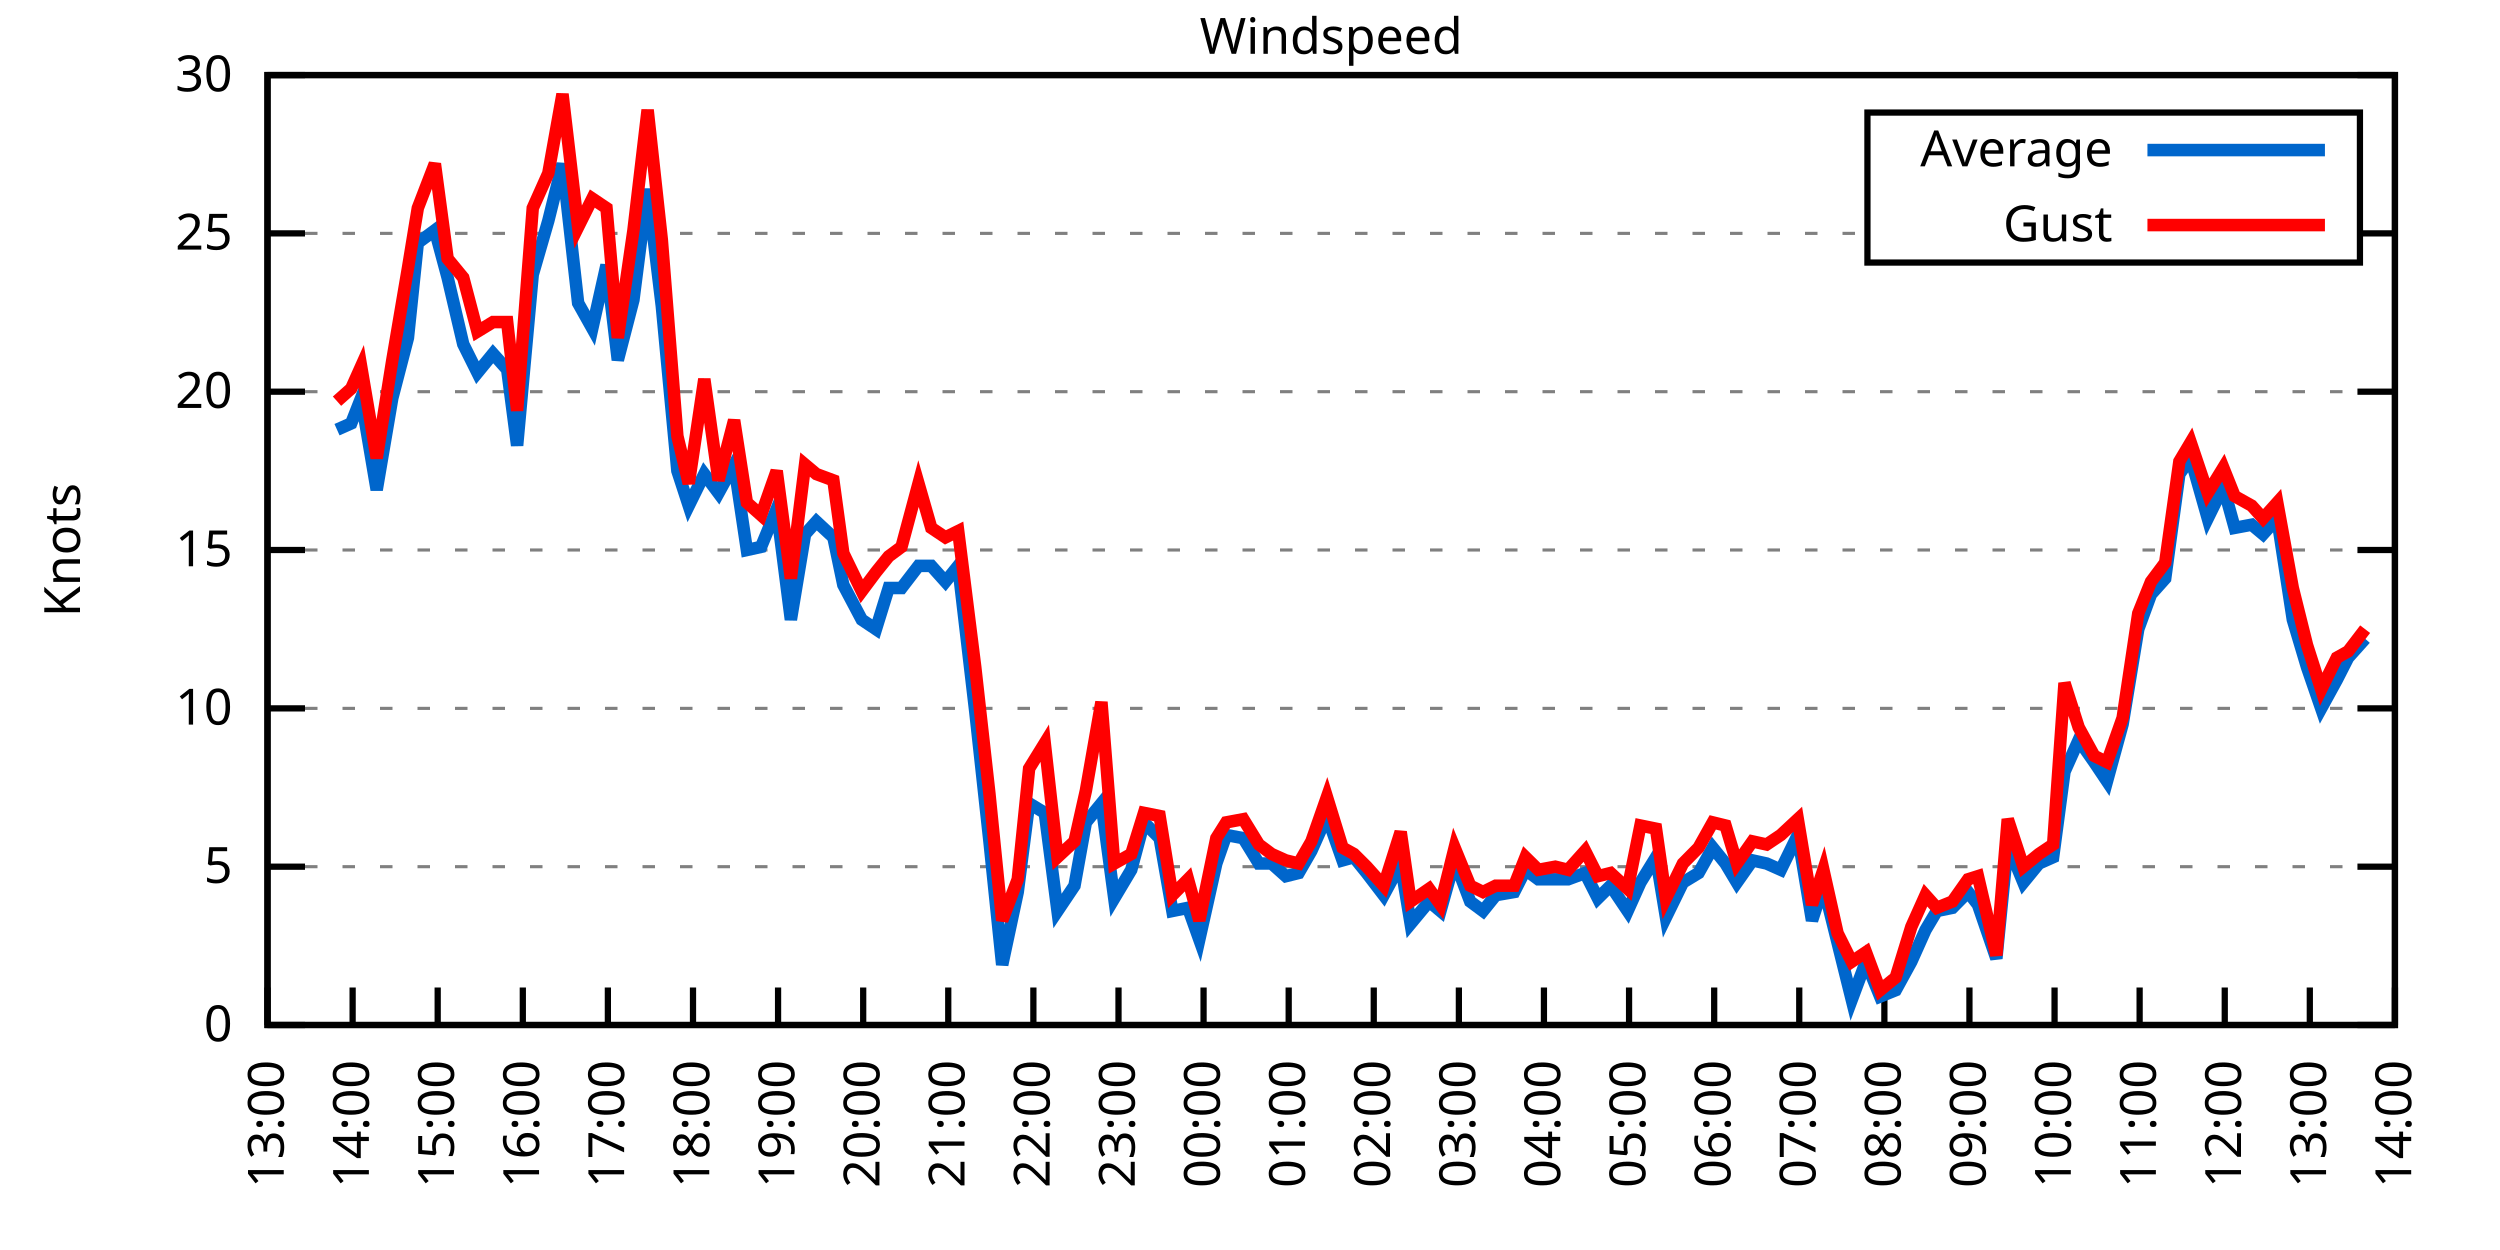
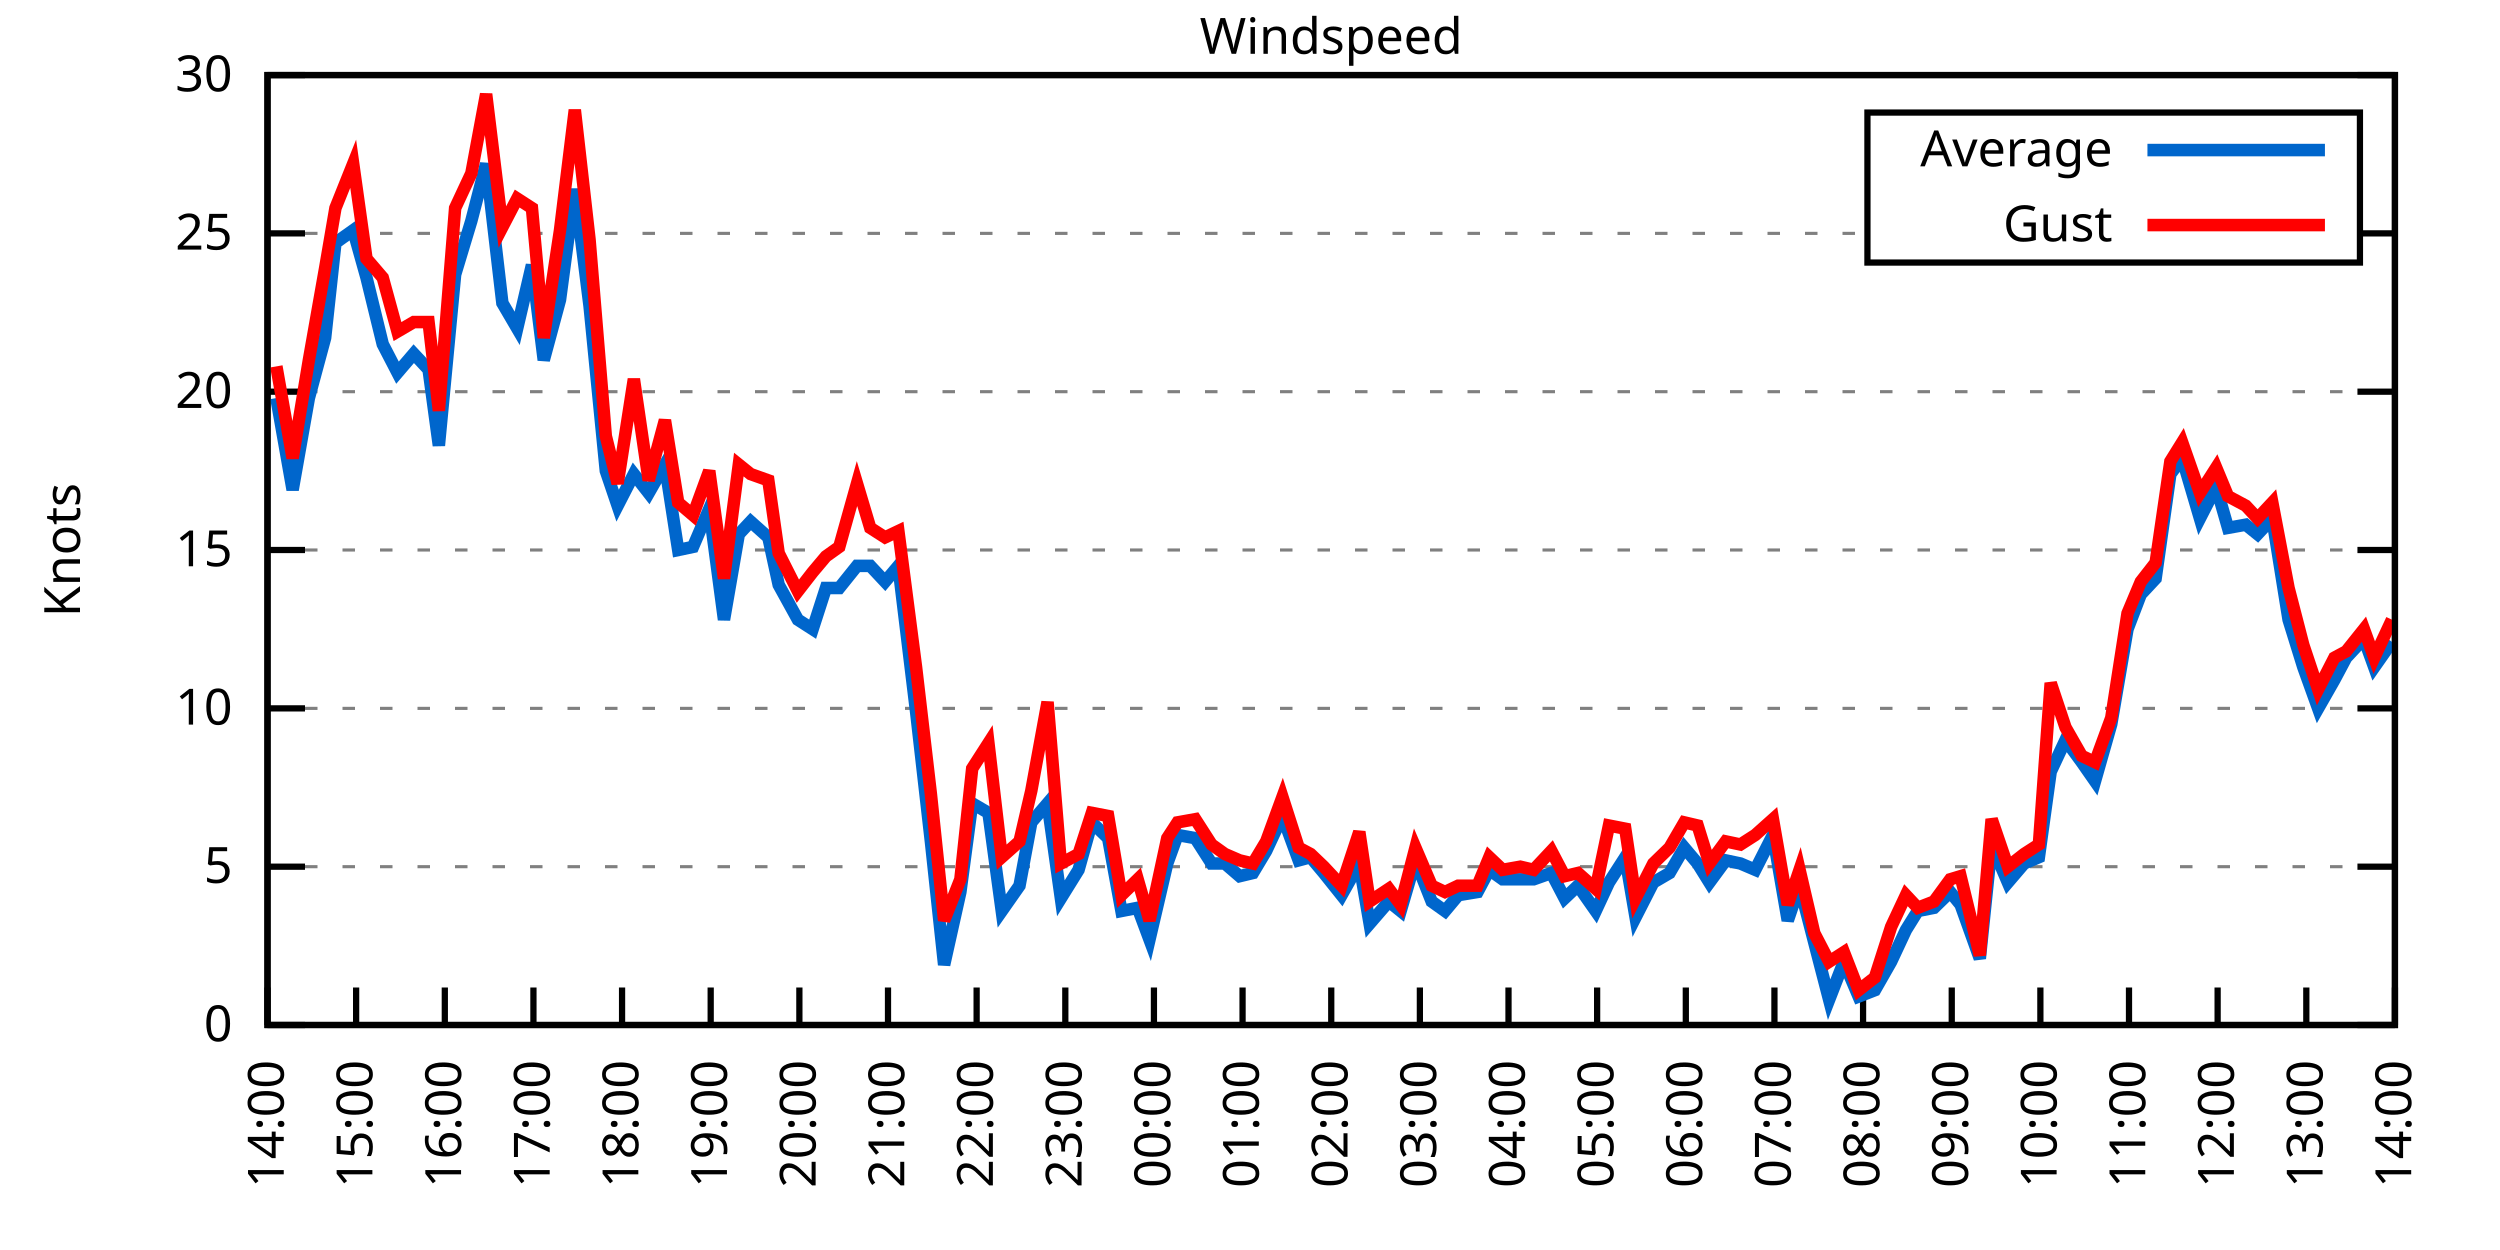
<svg xmlns="http://www.w3.org/2000/svg" xmlns:xlink="http://www.w3.org/1999/xlink" width="400" height="200" viewBox="0 0 400 200">
  <g id="gnuplot_canvas">
    <rect x="0" y="0" width="400" height="200" fill="none" />
    <defs>
      <circle id="gpDot" r="0.5" stroke-width="0.5" stroke="currentColor" />
      <path id="gpPt0" stroke-width="0.333" stroke="currentColor" d="M-1,0 h2 M0,-1 v2" />
      <path id="gpPt1" stroke-width="0.333" stroke="currentColor" d="M-1,-1 L1,1 M1,-1 L-1,1" />
      <path id="gpPt2" stroke-width="0.333" stroke="currentColor" d="M-1,0 L1,0 M0,-1 L0,1 M-1,-1 L1,1 M-1,1 L1,-1" />
      <rect id="gpPt3" stroke-width="0.333" stroke="currentColor" x="-1" y="-1" width="2" height="2" />
      <rect id="gpPt4" stroke-width="0.333" stroke="currentColor" fill="currentColor" x="-1" y="-1" width="2" height="2" />
      <circle id="gpPt5" stroke-width="0.333" stroke="currentColor" cx="0" cy="0" r="1" />
      <use xlink:href="#gpPt5" id="gpPt6" fill="currentColor" stroke="none" />
      <path id="gpPt7" stroke-width="0.333" stroke="currentColor" d="M0,-1.33 L-1.33,0.67 L1.33,0.67 z" />
      <use xlink:href="#gpPt7" id="gpPt8" fill="currentColor" stroke="none" />
      <use xlink:href="#gpPt7" id="gpPt9" stroke="currentColor" transform="rotate(180)" />
      <use xlink:href="#gpPt9" id="gpPt10" fill="currentColor" stroke="none" />
      <use xlink:href="#gpPt3" id="gpPt11" stroke="currentColor" transform="rotate(45)" />
      <use xlink:href="#gpPt11" id="gpPt12" fill="currentColor" stroke="none" />
      <path id="gpPt13" stroke-width="0.333" stroke="currentColor" d="M0,1.330 L1.265,0.411 L0.782,-1.067 L-0.782,-1.076 L-1.265,0.411 z" />
      <use xlink:href="#gpPt13" id="gpPt14" fill="currentColor" stroke="none" />
      <filter id="textbox" filterUnits="objectBoundingBox" x="0" y="0" height="1" width="1">
        <feFlood flood-color="white" flood-opacity="1" result="bgnd" />
        <feComposite in="SourceGraphic" in2="bgnd" operator="atop" />
      </filter>
      <filter id="greybox" filterUnits="objectBoundingBox" x="0" y="0" height="1" width="1">
        <feFlood flood-color="lightgrey" flood-opacity="1" result="grey" />
        <feComposite in="SourceGraphic" in2="grey" operator="atop" />
      </filter>
    </defs>
    <g fill="none" color="white" stroke="currentColor" stroke-width="1.00" stroke-linecap="butt" stroke-linejoin="miter">
</g>
    <g fill="none" color="black" stroke="currentColor" stroke-width="1.00" stroke-linecap="butt" stroke-linejoin="miter">
      <g stroke="none" shape-rendering="crispEdges">
        <polygon fill="rgb(255, 255, 255)" points="42.80,164.00 383.18,164.00 383.18,12.02 42.80,12.02 " />
      </g>
    </g>
    <g fill="none" color="black" stroke="currentColor" stroke-width="1.00" stroke-linecap="butt" stroke-linejoin="miter">
</g>
    <g fill="none" color="black" stroke="black" stroke-width="0.50" stroke-linecap="butt" stroke-linejoin="miter">
</g>
    <g fill="none" color="gray" stroke="currentColor" stroke-width="0.50" stroke-linecap="butt" stroke-linejoin="miter">
      <path stroke="gray" stroke-dasharray="2,4" class="gridline" d="M42.80,164.00 L383.19,164.00  " />
    </g>
    <g fill="none" color="gray" stroke="gray" stroke-width="1.00" stroke-linecap="butt" stroke-linejoin="miter">
</g>
    <g fill="none" color="black" stroke="currentColor" stroke-width="1.00" stroke-linecap="butt" stroke-linejoin="miter">
      <path stroke="black" d="M42.80,164.00 L48.80,164.00 M383.19,164.00 L377.19,164.00  " />
      <g transform="translate(37.20,166.60)" stroke="none" fill="black" font-family="Sans" font-size="8.00" text-anchor="end">
        <text>
          <tspan font-family="Sans"> 0</tspan>
        </text>
      </g>
    </g>
    <g fill="none" color="black" stroke="currentColor" stroke-width="1.00" stroke-linecap="butt" stroke-linejoin="miter">
</g>
    <g fill="none" color="black" stroke="black" stroke-width="0.50" stroke-linecap="butt" stroke-linejoin="miter">
</g>
    <g fill="none" color="gray" stroke="currentColor" stroke-width="0.50" stroke-linecap="butt" stroke-linejoin="miter">
      <path stroke="gray" stroke-dasharray="2,4" class="gridline" d="M42.80,138.67 L383.19,138.67  " />
    </g>
    <g fill="none" color="gray" stroke="gray" stroke-width="1.00" stroke-linecap="butt" stroke-linejoin="miter">
</g>
    <g fill="none" color="black" stroke="currentColor" stroke-width="1.00" stroke-linecap="butt" stroke-linejoin="miter">
      <path stroke="black" d="M42.80,138.67 L48.80,138.67 M383.19,138.67 L377.19,138.67  " />
      <g transform="translate(37.20,141.27)" stroke="none" fill="black" font-family="Sans" font-size="8.00" text-anchor="end">
        <text>
          <tspan font-family="Sans"> 5</tspan>
        </text>
      </g>
    </g>
    <g fill="none" color="black" stroke="currentColor" stroke-width="1.00" stroke-linecap="butt" stroke-linejoin="miter">
</g>
    <g fill="none" color="black" stroke="black" stroke-width="0.50" stroke-linecap="butt" stroke-linejoin="miter">
</g>
    <g fill="none" color="gray" stroke="currentColor" stroke-width="0.50" stroke-linecap="butt" stroke-linejoin="miter">
      <path stroke="gray" stroke-dasharray="2,4" class="gridline" d="M42.80,113.34 L383.19,113.34  " />
    </g>
    <g fill="none" color="gray" stroke="gray" stroke-width="1.00" stroke-linecap="butt" stroke-linejoin="miter">
</g>
    <g fill="none" color="black" stroke="currentColor" stroke-width="1.00" stroke-linecap="butt" stroke-linejoin="miter">
      <path stroke="black" d="M42.80,113.34 L48.80,113.34 M383.19,113.34 L377.19,113.34  " />
      <g transform="translate(37.20,115.94)" stroke="none" fill="black" font-family="Sans" font-size="8.00" text-anchor="end">
        <text>
          <tspan font-family="Sans"> 10</tspan>
        </text>
      </g>
    </g>
    <g fill="none" color="black" stroke="currentColor" stroke-width="1.00" stroke-linecap="butt" stroke-linejoin="miter">
</g>
    <g fill="none" color="black" stroke="black" stroke-width="0.50" stroke-linecap="butt" stroke-linejoin="miter">
</g>
    <g fill="none" color="gray" stroke="currentColor" stroke-width="0.50" stroke-linecap="butt" stroke-linejoin="miter">
      <path stroke="gray" stroke-dasharray="2,4" class="gridline" d="M42.80,88.00 L383.19,88.00  " />
    </g>
    <g fill="none" color="gray" stroke="gray" stroke-width="1.00" stroke-linecap="butt" stroke-linejoin="miter">
</g>
    <g fill="none" color="black" stroke="currentColor" stroke-width="1.00" stroke-linecap="butt" stroke-linejoin="miter">
      <path stroke="black" d="M42.80,88.00 L48.80,88.00 M383.19,88.00 L377.19,88.00  " />
      <g transform="translate(37.20,90.60)" stroke="none" fill="black" font-family="Sans" font-size="8.00" text-anchor="end">
        <text>
          <tspan font-family="Sans"> 15</tspan>
        </text>
      </g>
    </g>
    <g fill="none" color="black" stroke="currentColor" stroke-width="1.00" stroke-linecap="butt" stroke-linejoin="miter">
</g>
    <g fill="none" color="black" stroke="black" stroke-width="0.50" stroke-linecap="butt" stroke-linejoin="miter">
</g>
    <g fill="none" color="gray" stroke="currentColor" stroke-width="0.50" stroke-linecap="butt" stroke-linejoin="miter">
      <path stroke="gray" stroke-dasharray="2,4" class="gridline" d="M42.80,62.67 L383.19,62.67  " />
    </g>
    <g fill="none" color="gray" stroke="gray" stroke-width="1.00" stroke-linecap="butt" stroke-linejoin="miter">
</g>
    <g fill="none" color="black" stroke="currentColor" stroke-width="1.00" stroke-linecap="butt" stroke-linejoin="miter">
      <path stroke="black" d="M42.80,62.67 L48.80,62.67 M383.19,62.67 L377.19,62.67  " />
      <g transform="translate(37.20,65.27)" stroke="none" fill="black" font-family="Sans" font-size="8.00" text-anchor="end">
        <text>
          <tspan font-family="Sans"> 20</tspan>
        </text>
      </g>
    </g>
    <g fill="none" color="black" stroke="currentColor" stroke-width="1.00" stroke-linecap="butt" stroke-linejoin="miter">
</g>
    <g fill="none" color="black" stroke="black" stroke-width="0.50" stroke-linecap="butt" stroke-linejoin="miter">
</g>
    <g fill="none" color="gray" stroke="currentColor" stroke-width="0.50" stroke-linecap="butt" stroke-linejoin="miter">
      <path stroke="gray" stroke-dasharray="2,4" class="gridline" d="M42.80,37.34 L298.79,37.34 M377.59,37.34 L383.19,37.34  " />
    </g>
    <g fill="none" color="gray" stroke="gray" stroke-width="1.00" stroke-linecap="butt" stroke-linejoin="miter">
</g>
    <g fill="none" color="black" stroke="currentColor" stroke-width="1.00" stroke-linecap="butt" stroke-linejoin="miter">
      <path stroke="black" d="M42.80,37.34 L48.80,37.34 M383.19,37.34 L377.19,37.34  " />
      <g transform="translate(37.20,39.94)" stroke="none" fill="black" font-family="Sans" font-size="8.00" text-anchor="end">
        <text>
          <tspan font-family="Sans"> 25</tspan>
        </text>
      </g>
    </g>
    <g fill="none" color="black" stroke="currentColor" stroke-width="1.00" stroke-linecap="butt" stroke-linejoin="miter">
</g>
    <g fill="none" color="black" stroke="black" stroke-width="0.50" stroke-linecap="butt" stroke-linejoin="miter">
</g>
    <g fill="none" color="gray" stroke="currentColor" stroke-width="0.50" stroke-linecap="butt" stroke-linejoin="miter">
      <path stroke="gray" stroke-dasharray="2,4" class="gridline" d="M42.80,12.01 L383.19,12.01  " />
    </g>
    <g fill="none" color="gray" stroke="gray" stroke-width="1.00" stroke-linecap="butt" stroke-linejoin="miter">
</g>
    <g fill="none" color="black" stroke="currentColor" stroke-width="1.00" stroke-linecap="butt" stroke-linejoin="miter">
      <path stroke="black" d="M42.80,12.01 L48.80,12.01 M383.19,12.01 L377.19,12.01  " />
      <g transform="translate(37.20,14.61)" stroke="none" fill="black" font-family="Sans" font-size="8.00" text-anchor="end">
        <text>
          <tspan font-family="Sans"> 30</tspan>
        </text>
      </g>
    </g>
    <g fill="none" color="black" stroke="currentColor" stroke-width="1.00" stroke-linecap="butt" stroke-linejoin="miter">
      <path stroke="black" d="M42.80,164.00 L42.80,158.00  " />
      <g transform="translate(45.40,169.60) rotate(270.00)" stroke="none" fill="black" font-family="Sans" font-size="8.00" text-anchor="end">
        <text>
-           <tspan font-family="Sans">13:00</tspan>
-         </text>
-       </g>
-     </g>
-     <g fill="none" color="black" stroke="currentColor" stroke-width="1.00" stroke-linecap="butt" stroke-linejoin="miter">
-       <path stroke="black" d="M56.42,164.00 L56.42,158.00  " />
-       <g transform="translate(59.02,169.60) rotate(270.00)" stroke="none" fill="black" font-family="Sans" font-size="8.00" text-anchor="end">
-         <text>
          <tspan font-family="Sans">14:00</tspan>
        </text>
      </g>
    </g>
    <g fill="none" color="black" stroke="currentColor" stroke-width="1.00" stroke-linecap="butt" stroke-linejoin="miter">
-       <path stroke="black" d="M70.03,164.00 L70.03,158.00  " />
-       <g transform="translate(72.63,169.60) rotate(270.00)" stroke="none" fill="black" font-family="Sans" font-size="8.00" text-anchor="end">
+       <path stroke="black" d="M56.98,164.00 L56.98,158.00  " />
+       <g transform="translate(59.58,169.60) rotate(270.00)" stroke="none" fill="black" font-family="Sans" font-size="8.00" text-anchor="end">
        <text>
          <tspan font-family="Sans">15:00</tspan>
        </text>
      </g>
    </g>
    <g fill="none" color="black" stroke="currentColor" stroke-width="1.00" stroke-linecap="butt" stroke-linejoin="miter">
-       <path stroke="black" d="M83.65,164.00 L83.65,158.00  " />
-       <g transform="translate(86.25,169.60) rotate(270.00)" stroke="none" fill="black" font-family="Sans" font-size="8.00" text-anchor="end">
+       <path stroke="black" d="M71.17,164.00 L71.17,158.00  " />
+       <g transform="translate(73.77,169.60) rotate(270.00)" stroke="none" fill="black" font-family="Sans" font-size="8.00" text-anchor="end">
        <text>
          <tspan font-family="Sans">16:00</tspan>
        </text>
      </g>
    </g>
    <g fill="none" color="black" stroke="currentColor" stroke-width="1.00" stroke-linecap="butt" stroke-linejoin="miter">
-       <path stroke="black" d="M97.26,164.00 L97.26,158.00  " />
-       <g transform="translate(99.86,169.60) rotate(270.00)" stroke="none" fill="black" font-family="Sans" font-size="8.00" text-anchor="end">
+       <path stroke="black" d="M85.35,164.00 L85.35,158.00  " />
+       <g transform="translate(87.95,169.60) rotate(270.00)" stroke="none" fill="black" font-family="Sans" font-size="8.00" text-anchor="end">
        <text>
          <tspan font-family="Sans">17:00</tspan>
        </text>
      </g>
    </g>
    <g fill="none" color="black" stroke="currentColor" stroke-width="1.00" stroke-linecap="butt" stroke-linejoin="miter">
-       <path stroke="black" d="M110.88,164.00 L110.88,158.00  " />
-       <g transform="translate(113.48,169.60) rotate(270.00)" stroke="none" fill="black" font-family="Sans" font-size="8.00" text-anchor="end">
+       <path stroke="black" d="M99.53,164.00 L99.53,158.00  " />
+       <g transform="translate(102.13,169.60) rotate(270.00)" stroke="none" fill="black" font-family="Sans" font-size="8.00" text-anchor="end">
        <text>
          <tspan font-family="Sans">18:00</tspan>
        </text>
      </g>
    </g>
    <g fill="none" color="black" stroke="currentColor" stroke-width="1.00" stroke-linecap="butt" stroke-linejoin="miter">
-       <path stroke="black" d="M124.49,164.00 L124.49,158.00  " />
-       <g transform="translate(127.09,169.60) rotate(270.00)" stroke="none" fill="black" font-family="Sans" font-size="8.00" text-anchor="end">
+       <path stroke="black" d="M113.71,164.00 L113.71,158.00  " />
+       <g transform="translate(116.31,169.60) rotate(270.00)" stroke="none" fill="black" font-family="Sans" font-size="8.00" text-anchor="end">
        <text>
          <tspan font-family="Sans">19:00</tspan>
        </text>
      </g>
    </g>
    <g fill="none" color="black" stroke="currentColor" stroke-width="1.00" stroke-linecap="butt" stroke-linejoin="miter">
-       <path stroke="black" d="M138.11,164.00 L138.11,158.00  " />
-       <g transform="translate(140.71,169.60) rotate(270.00)" stroke="none" fill="black" font-family="Sans" font-size="8.00" text-anchor="end">
+       <path stroke="black" d="M127.90,164.00 L127.90,158.00  " />
+       <g transform="translate(130.50,169.60) rotate(270.00)" stroke="none" fill="black" font-family="Sans" font-size="8.00" text-anchor="end">
        <text>
          <tspan font-family="Sans">20:00</tspan>
        </text>
      </g>
    </g>
    <g fill="none" color="black" stroke="currentColor" stroke-width="1.00" stroke-linecap="butt" stroke-linejoin="miter">
-       <path stroke="black" d="M151.72,164.00 L151.72,158.00  " />
-       <g transform="translate(154.32,169.60) rotate(270.00)" stroke="none" fill="black" font-family="Sans" font-size="8.00" text-anchor="end">
+       <path stroke="black" d="M142.08,164.00 L142.08,158.00  " />
+       <g transform="translate(144.68,169.60) rotate(270.00)" stroke="none" fill="black" font-family="Sans" font-size="8.00" text-anchor="end">
        <text>
          <tspan font-family="Sans">21:00</tspan>
        </text>
      </g>
    </g>
    <g fill="none" color="black" stroke="currentColor" stroke-width="1.00" stroke-linecap="butt" stroke-linejoin="miter">
-       <path stroke="black" d="M165.34,164.00 L165.34,158.00  " />
-       <g transform="translate(167.94,169.60) rotate(270.00)" stroke="none" fill="black" font-family="Sans" font-size="8.00" text-anchor="end">
+       <path stroke="black" d="M156.26,164.00 L156.26,158.00  " />
+       <g transform="translate(158.86,169.60) rotate(270.00)" stroke="none" fill="black" font-family="Sans" font-size="8.00" text-anchor="end">
        <text>
          <tspan font-family="Sans">22:00</tspan>
        </text>
      </g>
    </g>
    <g fill="none" color="black" stroke="currentColor" stroke-width="1.00" stroke-linecap="butt" stroke-linejoin="miter">
-       <path stroke="black" d="M178.96,164.00 L178.96,158.00  " />
-       <g transform="translate(181.56,169.60) rotate(270.00)" stroke="none" fill="black" font-family="Sans" font-size="8.00" text-anchor="end">
+       <path stroke="black" d="M170.45,164.00 L170.45,158.00  " />
+       <g transform="translate(173.05,169.60) rotate(270.00)" stroke="none" fill="black" font-family="Sans" font-size="8.00" text-anchor="end">
        <text>
          <tspan font-family="Sans">23:00</tspan>
        </text>
      </g>
    </g>
    <g fill="none" color="black" stroke="currentColor" stroke-width="1.00" stroke-linecap="butt" stroke-linejoin="miter">
-       <path stroke="black" d="M192.57,164.00 L192.57,158.00  " />
-       <g transform="translate(195.17,169.60) rotate(270.00)" stroke="none" fill="black" font-family="Sans" font-size="8.00" text-anchor="end">
+       <path stroke="black" d="M184.63,164.00 L184.63,158.00  " />
+       <g transform="translate(187.23,169.60) rotate(270.00)" stroke="none" fill="black" font-family="Sans" font-size="8.00" text-anchor="end">
        <text>
          <tspan font-family="Sans">00:00</tspan>
        </text>
      </g>
    </g>
    <g fill="none" color="black" stroke="currentColor" stroke-width="1.00" stroke-linecap="butt" stroke-linejoin="miter">
-       <path stroke="black" d="M206.19,164.00 L206.19,158.00  " />
-       <g transform="translate(208.79,169.60) rotate(270.00)" stroke="none" fill="black" font-family="Sans" font-size="8.00" text-anchor="end">
+       <path stroke="black" d="M198.81,164.00 L198.81,158.00  " />
+       <g transform="translate(201.41,169.60) rotate(270.00)" stroke="none" fill="black" font-family="Sans" font-size="8.00" text-anchor="end">
        <text>
          <tspan font-family="Sans">01:00</tspan>
        </text>
      </g>
    </g>
    <g fill="none" color="black" stroke="currentColor" stroke-width="1.00" stroke-linecap="butt" stroke-linejoin="miter">
-       <path stroke="black" d="M219.80,164.00 L219.80,158.00  " />
-       <g transform="translate(222.40,169.60) rotate(270.00)" stroke="none" fill="black" font-family="Sans" font-size="8.00" text-anchor="end">
+       <path stroke="black" d="M213.00,164.00 L213.00,158.00  " />
+       <g transform="translate(215.60,169.60) rotate(270.00)" stroke="none" fill="black" font-family="Sans" font-size="8.00" text-anchor="end">
        <text>
          <tspan font-family="Sans">02:00</tspan>
        </text>
      </g>
    </g>
    <g fill="none" color="black" stroke="currentColor" stroke-width="1.00" stroke-linecap="butt" stroke-linejoin="miter">
-       <path stroke="black" d="M233.42,164.00 L233.42,158.00  " />
-       <g transform="translate(236.02,169.60) rotate(270.00)" stroke="none" fill="black" font-family="Sans" font-size="8.00" text-anchor="end">
+       <path stroke="black" d="M227.18,164.00 L227.18,158.00  " />
+       <g transform="translate(229.78,169.60) rotate(270.00)" stroke="none" fill="black" font-family="Sans" font-size="8.00" text-anchor="end">
        <text>
          <tspan font-family="Sans">03:00</tspan>
        </text>
      </g>
    </g>
    <g fill="none" color="black" stroke="currentColor" stroke-width="1.00" stroke-linecap="butt" stroke-linejoin="miter">
-       <path stroke="black" d="M247.03,164.00 L247.03,158.00  " />
-       <g transform="translate(249.63,169.60) rotate(270.00)" stroke="none" fill="black" font-family="Sans" font-size="8.00" text-anchor="end">
+       <path stroke="black" d="M241.36,164.00 L241.36,158.00  " />
+       <g transform="translate(243.96,169.60) rotate(270.00)" stroke="none" fill="black" font-family="Sans" font-size="8.00" text-anchor="end">
        <text>
          <tspan font-family="Sans">04:00</tspan>
        </text>
      </g>
    </g>
    <g fill="none" color="black" stroke="currentColor" stroke-width="1.00" stroke-linecap="butt" stroke-linejoin="miter">
-       <path stroke="black" d="M260.65,164.00 L260.65,158.00  " />
-       <g transform="translate(263.25,169.60) rotate(270.00)" stroke="none" fill="black" font-family="Sans" font-size="8.00" text-anchor="end">
+       <path stroke="black" d="M255.54,164.00 L255.54,158.00  " />
+       <g transform="translate(258.14,169.60) rotate(270.00)" stroke="none" fill="black" font-family="Sans" font-size="8.00" text-anchor="end">
        <text>
          <tspan font-family="Sans">05:00</tspan>
        </text>
      </g>
    </g>
    <g fill="none" color="black" stroke="currentColor" stroke-width="1.00" stroke-linecap="butt" stroke-linejoin="miter">
-       <path stroke="black" d="M274.27,164.00 L274.27,158.00  " />
-       <g transform="translate(276.87,169.60) rotate(270.00)" stroke="none" fill="black" font-family="Sans" font-size="8.00" text-anchor="end">
+       <path stroke="black" d="M269.73,164.00 L269.73,158.00  " />
+       <g transform="translate(272.33,169.60) rotate(270.00)" stroke="none" fill="black" font-family="Sans" font-size="8.00" text-anchor="end">
        <text>
          <tspan font-family="Sans">06:00</tspan>
        </text>
      </g>
    </g>
    <g fill="none" color="black" stroke="currentColor" stroke-width="1.00" stroke-linecap="butt" stroke-linejoin="miter">
-       <path stroke="black" d="M287.88,164.00 L287.88,158.00  " />
-       <g transform="translate(290.48,169.60) rotate(270.00)" stroke="none" fill="black" font-family="Sans" font-size="8.00" text-anchor="end">
+       <path stroke="black" d="M283.91,164.00 L283.91,158.00  " />
+       <g transform="translate(286.51,169.60) rotate(270.00)" stroke="none" fill="black" font-family="Sans" font-size="8.00" text-anchor="end">
        <text>
          <tspan font-family="Sans">07:00</tspan>
        </text>
      </g>
    </g>
    <g fill="none" color="black" stroke="currentColor" stroke-width="1.00" stroke-linecap="butt" stroke-linejoin="miter">
-       <path stroke="black" d="M301.50,164.00 L301.50,158.00  " />
-       <g transform="translate(304.10,169.60) rotate(270.00)" stroke="none" fill="black" font-family="Sans" font-size="8.00" text-anchor="end">
+       <path stroke="black" d="M298.09,164.00 L298.09,158.00  " />
+       <g transform="translate(300.69,169.60) rotate(270.00)" stroke="none" fill="black" font-family="Sans" font-size="8.00" text-anchor="end">
        <text>
          <tspan font-family="Sans">08:00</tspan>
        </text>
      </g>
    </g>
    <g fill="none" color="black" stroke="currentColor" stroke-width="1.00" stroke-linecap="butt" stroke-linejoin="miter">
-       <path stroke="black" d="M315.11,164.00 L315.11,158.00  " />
-       <g transform="translate(317.71,169.60) rotate(270.00)" stroke="none" fill="black" font-family="Sans" font-size="8.00" text-anchor="end">
+       <path stroke="black" d="M312.28,164.00 L312.28,158.00  " />
+       <g transform="translate(314.88,169.60) rotate(270.00)" stroke="none" fill="black" font-family="Sans" font-size="8.00" text-anchor="end">
        <text>
          <tspan font-family="Sans">09:00</tspan>
        </text>
      </g>
    </g>
    <g fill="none" color="black" stroke="currentColor" stroke-width="1.00" stroke-linecap="butt" stroke-linejoin="miter">
-       <path stroke="black" d="M328.73,164.00 L328.73,158.00  " />
-       <g transform="translate(331.33,169.60) rotate(270.00)" stroke="none" fill="black" font-family="Sans" font-size="8.00" text-anchor="end">
+       <path stroke="black" d="M326.46,164.00 L326.46,158.00  " />
+       <g transform="translate(329.06,169.60) rotate(270.00)" stroke="none" fill="black" font-family="Sans" font-size="8.00" text-anchor="end">
        <text>
          <tspan font-family="Sans">10:00</tspan>
        </text>
      </g>
    </g>
    <g fill="none" color="black" stroke="currentColor" stroke-width="1.00" stroke-linecap="butt" stroke-linejoin="miter">
-       <path stroke="black" d="M342.34,164.00 L342.34,158.00  " />
-       <g transform="translate(344.94,169.60) rotate(270.00)" stroke="none" fill="black" font-family="Sans" font-size="8.00" text-anchor="end">
+       <path stroke="black" d="M340.64,164.00 L340.64,158.00  " />
+       <g transform="translate(343.24,169.60) rotate(270.00)" stroke="none" fill="black" font-family="Sans" font-size="8.00" text-anchor="end">
        <text>
          <tspan font-family="Sans">11:00</tspan>
        </text>
      </g>
    </g>
    <g fill="none" color="black" stroke="currentColor" stroke-width="1.00" stroke-linecap="butt" stroke-linejoin="miter">
-       <path stroke="black" d="M355.96,164.00 L355.96,158.00  " />
-       <g transform="translate(358.56,169.60) rotate(270.00)" stroke="none" fill="black" font-family="Sans" font-size="8.00" text-anchor="end">
+       <path stroke="black" d="M354.82,164.00 L354.82,158.00  " />
+       <g transform="translate(357.42,169.60) rotate(270.00)" stroke="none" fill="black" font-family="Sans" font-size="8.00" text-anchor="end">
        <text>
          <tspan font-family="Sans">12:00</tspan>
        </text>
      </g>
    </g>
    <g fill="none" color="black" stroke="currentColor" stroke-width="1.00" stroke-linecap="butt" stroke-linejoin="miter">
-       <path stroke="black" d="M369.57,164.00 L369.57,158.00  " />
-       <g transform="translate(372.17,169.60) rotate(270.00)" stroke="none" fill="black" font-family="Sans" font-size="8.00" text-anchor="end">
+       <path stroke="black" d="M369.01,164.00 L369.01,158.00  " />
+       <g transform="translate(371.61,169.60) rotate(270.00)" stroke="none" fill="black" font-family="Sans" font-size="8.00" text-anchor="end">
        <text>
          <tspan font-family="Sans">13:00</tspan>
        </text>
      </g>
    </g>
    <g fill="none" color="black" stroke="currentColor" stroke-width="1.00" stroke-linecap="butt" stroke-linejoin="miter">
      <path stroke="black" d="M383.19,164.00 L383.19,158.00  " />
      <g transform="translate(385.79,169.60) rotate(270.00)" stroke="none" fill="black" font-family="Sans" font-size="8.00" text-anchor="end">
        <text>
          <tspan font-family="Sans">14:00</tspan>
        </text>
      </g>
    </g>
    <g fill="none" color="black" stroke="currentColor" stroke-width="1.00" stroke-linecap="butt" stroke-linejoin="miter">
</g>
    <g fill="none" color="black" stroke="currentColor" stroke-width="1.00" stroke-linecap="butt" stroke-linejoin="miter">
      <path stroke="black" d="M42.80,12.01 L42.80,164.00 L383.19,164.00 L383.19,12.01 L42.80,12.01 Z  " />
    </g>
    <g fill="none" color="black" stroke="currentColor" stroke-width="1.00" stroke-linecap="butt" stroke-linejoin="miter">
</g>
    <g fill="none" color="black" stroke="currentColor" stroke-width="1.00" stroke-linecap="butt" stroke-linejoin="miter">
      <path stroke="black" d="M298.79,42.01 L298.79,18.01 L377.59,18.01 L377.59,42.01 L298.79,42.01 Z  " />
    </g>
    <g id="Windspeed_plot_1">
      <g fill="none" color="white" stroke="black" stroke-width="2.00" stroke-linecap="butt" stroke-linejoin="miter">
</g>
      <g fill="none" color="black" stroke="currentColor" stroke-width="2.00" stroke-linecap="butt" stroke-linejoin="miter">
        <g transform="translate(337.99,26.61)" stroke="none" fill="black" font-family="Sans" font-size="8.00" text-anchor="end">
          <text>
            <tspan font-family="Sans">Average</tspan>
          </text>
        </g>
      </g>
      <g fill="none" color="black" stroke="currentColor" stroke-width="2.00" stroke-linecap="butt" stroke-linejoin="miter">
-         <path stroke="rgb(  0, 102, 204)" d="M343.59,24.01 L371.99,24.01 M53.92,68.75 L56.19,67.74 L57.78,63.69 L60.27,78.38 L62.77,63.69 L65.27,54.06   L66.85,38.86 L69.58,36.84 L71.62,44.43 L74.12,55.07 L76.39,59.63 L78.88,56.59 L81.15,59.13 L82.74,71.29   L85.24,43.93 L87.73,35.32 L90.00,26.20 L92.50,48.49 L94.77,52.54 L97.04,42.41 L98.85,57.61 L101.35,47.98   L103.62,30.25 L105.89,48.99 L108.38,75.34 L110.20,80.91 L112.69,75.85 L114.96,78.89 L117.46,74.33 L119.50,88.00   L121.77,87.50 L124.27,81.42 L126.54,99.15 L128.81,85.47 L130.62,83.45 L133.34,85.98 L134.93,93.58 L137.88,99.15   L140.15,100.67 L142.19,94.08 L144.24,94.08 L146.96,90.54 L149.00,90.54 L151.27,93.07 L153.31,90.54 L156.04,113.84   L158.31,134.62 L160.35,154.37 L162.84,142.72 L164.66,128.54 L167.16,130.06 L169.20,145.76 L171.92,141.71 L173.74,131.58   L176.23,128.54 L178.28,143.73 L181.00,139.17 L183.04,131.58 L185.54,134.11 L187.58,145.76 L190.08,145.25 L191.89,150.32   L194.61,138.16 L196.20,133.60 L198.93,134.11 L201.42,138.16 L203.46,138.16 L205.73,140.19 L207.78,139.68 L209.82,136.14   L212.31,130.56 L214.81,137.66 L216.63,137.15 L218.67,139.68 L221.39,143.23 L224.11,138.16 L225.70,147.79 L228.65,144.24   L230.47,145.76 L232.74,137.66 L235.23,144.24 L237.28,145.76 L239.32,143.23 L242.27,142.72 L244.08,139.17 L246.13,140.69   L248.85,140.69 L250.89,140.69 L253.61,139.68 L255.66,143.73 L257.70,141.71 L260.42,145.76 L262.47,141.20 L264.96,137.15   L266.55,146.77 L269.27,141.20 L271.77,139.68 L274.04,135.63 L276.08,138.16 L277.90,141.20 L280.39,137.66 L282.66,138.16   L284.93,139.17 L287.65,133.60 L289.92,147.28 L291.74,141.71 L294.01,150.83 L296.28,159.95 L298.55,153.87 L300.82,159.44   L303.31,158.43 L305.81,153.87 L308.08,148.80 L309.89,145.76 L312.39,145.25 L314.89,142.72 L316.47,144.75 L319.42,153.36   L321.24,135.12 L323.74,141.20 L326.23,138.16 L328.50,137.15 L330.32,123.47 L332.59,118.40 L335.08,121.95 L337.12,124.99   L339.62,115.87 L342.12,100.67 L344.16,95.10 L346.43,92.56 L348.70,75.85 L350.51,73.31 L353.24,82.94 L355.73,77.87   L357.55,84.46 L360.27,83.95 L362.09,85.47 L364.36,82.94 L366.85,99.15 L369.12,106.75 L371.39,113.34 L373.89,108.78   L375.70,105.23 L378.42,102.19  " />
+         <path stroke="rgb(  0, 102, 204)" d="M343.59,24.01 L371.99,24.01 M44.22,63.69 L46.82,78.38 L49.42,63.69 L52.02,54.06 L53.67,38.86 L56.51,36.84   L58.64,44.43 L61.24,55.07 L63.60,59.63 L66.20,56.59 L68.57,59.13 L70.22,71.29 L72.82,43.93 L75.42,35.32   L77.78,26.20 L80.38,48.49 L82.75,52.54 L85.11,42.41 L87.00,57.61 L89.60,47.98 L91.97,30.25 L94.33,48.99   L96.93,75.34 L98.82,80.91 L101.42,75.85 L103.79,78.89 L106.39,74.33 L108.51,88.00 L110.88,87.50 L113.48,81.42   L115.84,99.15 L118.21,85.47 L120.10,83.45 L122.93,85.98 L124.59,93.58 L127.66,99.15 L130.02,100.67 L132.15,94.08   L134.28,94.08 L137.12,90.54 L139.24,90.54 L141.61,93.07 L143.74,90.54 L146.57,113.84 L148.94,134.62 L151.06,154.37   L153.66,142.72 L155.55,128.54 L158.15,130.06 L160.28,145.76 L163.12,141.71 L165.01,131.58 L167.61,128.54 L169.74,143.73   L172.57,139.17 L174.70,131.58 L177.30,134.11 L179.43,145.76 L182.03,145.25 L183.92,150.32 L186.76,138.16 L188.41,133.60   L191.25,134.11 L193.85,138.16 L195.98,138.16 L198.34,140.19 L200.47,139.68 L202.59,136.14 L205.19,130.56 L207.79,137.66   L209.69,137.15 L211.81,139.68 L214.65,143.23 L217.49,138.16 L219.14,147.79 L222.21,144.24 L224.10,145.76 L226.47,137.66   L229.07,144.24 L231.20,145.76 L233.32,143.23 L236.40,142.72 L238.29,139.17 L240.42,140.69 L243.25,140.69 L245.38,140.69   L248.22,139.68 L250.34,143.73 L252.47,141.71 L255.31,145.76 L257.43,141.20 L260.04,137.15 L261.69,146.77 L264.53,141.20   L267.13,139.68 L269.49,135.63 L271.62,138.16 L273.51,141.20 L276.11,137.66 L278.47,138.16 L280.84,139.17 L283.67,133.60   L286.04,147.28 L287.93,141.71 L290.29,150.83 L292.66,159.95 L295.02,153.87 L297.38,159.44 L299.98,158.43 L302.58,153.87   L304.95,148.80 L306.84,145.76 L309.44,145.25 L312.04,142.72 L313.69,144.75 L316.77,153.36 L318.66,135.12 L321.26,141.20   L323.86,138.16 L326.22,137.15 L328.11,123.47 L330.48,118.40 L333.08,121.95 L335.20,124.99 L337.80,115.87 L340.40,100.67   L342.53,95.10 L344.90,92.56 L347.26,75.85 L349.15,73.31 L351.99,82.94 L354.59,77.87 L356.48,84.46 L359.32,83.95   L361.21,85.47 L363.57,82.94 L366.17,99.15 L368.53,106.75 L370.90,113.34 L373.50,108.78 L375.39,105.23 L378.23,102.19   L379.88,106.75 L382.72,102.70  " />
      </g>
    </g>
    <g id="Windspeed_plot_2">
      <g fill="none" color="black" stroke="currentColor" stroke-width="2.00" stroke-linecap="butt" stroke-linejoin="miter">
        <g transform="translate(337.99,38.61)" stroke="none" fill="black" font-family="Sans" font-size="8.00" text-anchor="end">
          <text>
            <tspan font-family="Sans">Gust</tspan>
          </text>
        </g>
      </g>
      <g fill="none" color="black" stroke="currentColor" stroke-width="2.00" stroke-linecap="butt" stroke-linejoin="miter">
-         <path stroke="rgb(255,   0,   0)" d="M343.59,36.01 L371.99,36.01 M53.92,64.19 L56.19,62.17 L57.78,58.62 L60.27,73.31 L62.77,57.61 L65.27,42.91   L66.85,33.29 L69.58,26.20 L71.62,41.39 L74.12,44.43 L76.39,53.05 L78.88,51.53 L81.15,51.53 L82.74,65.71   L85.24,33.29 L87.73,27.72 L90.00,15.05 L92.50,36.33 L94.77,31.77 L97.04,33.29 L98.85,54.06 L101.35,36.84   L103.62,17.58 L105.89,38.35 L108.38,69.77 L110.20,77.37 L112.69,60.65 L114.96,76.86 L117.46,67.23 L119.50,80.41   L121.77,82.43 L124.27,75.34 L126.54,92.56 L128.81,74.33 L130.62,75.85 L133.34,76.86 L134.93,88.51 L137.88,94.59   L140.15,91.55 L142.19,89.02 L144.24,87.50 L146.96,77.37 L149.00,84.46 L151.27,85.98 L153.31,84.97 L156.04,106.75   L158.31,127.02 L160.35,147.28 L162.84,140.69 L164.66,122.96 L167.16,118.91 L169.20,137.15 L171.92,134.62 L173.74,126.51   L176.23,112.32 L178.28,138.16 L181.00,136.64 L183.04,130.06 L185.54,130.56 L187.58,143.23 L190.08,140.69 L191.89,147.28   L194.61,134.11 L196.20,131.58 L198.93,131.07 L201.42,135.12 L203.46,136.64 L205.73,137.66 L207.78,138.16 L209.82,134.62   L212.31,127.52 L214.81,135.63 L216.63,136.64 L218.67,138.67 L221.39,141.71 L224.11,133.10 L225.70,144.24 L228.65,142.21   L230.47,144.75 L232.74,135.63 L235.23,141.71 L237.28,142.72 L239.32,141.71 L242.27,141.71 L244.08,137.15 L246.13,139.17   L248.85,138.67 L250.89,139.17 L253.61,136.14 L255.66,140.19 L257.70,139.68 L260.42,142.21 L262.47,132.08 L264.96,132.59   L266.55,143.73 L269.27,138.16 L271.77,135.63 L274.04,131.58 L276.08,132.08 L277.90,138.16 L280.39,134.62 L282.66,135.12   L284.93,133.60 L287.65,131.07 L289.92,144.75 L291.74,139.17 L294.01,149.31 L296.28,153.87 L298.55,152.35 L300.82,158.43   L303.31,156.40 L305.81,148.29 L308.08,143.23 L309.89,145.25 L312.39,144.24 L314.89,140.69 L316.47,140.19 L319.42,152.85   L321.24,131.07 L323.74,138.67 L326.23,136.64 L328.50,135.12 L330.32,109.28 L332.59,116.38 L335.08,120.94 L337.12,121.95   L339.62,114.86 L342.12,98.14 L344.16,93.07 L346.43,90.03 L348.70,73.82 L350.51,70.78 L353.24,78.89 L355.73,74.83   L357.55,79.39 L360.27,80.91 L362.09,82.94 L364.36,80.41 L366.85,94.08 L369.12,103.20 L371.39,110.30 L373.89,105.23   L375.70,104.22 L378.42,100.67  " />
+         <path stroke="rgb(255,   0,   0)" d="M343.59,36.01 L371.99,36.01 M44.22,58.62 L46.82,73.31 L49.42,57.61 L52.02,42.91 L53.67,33.29 L56.51,26.20   L58.64,41.39 L61.24,44.43 L63.60,53.05 L66.20,51.53 L68.57,51.53 L70.22,65.71 L72.82,33.29 L75.42,27.72   L77.78,15.05 L80.38,36.33 L82.75,31.77 L85.11,33.29 L87.00,54.06 L89.60,36.84 L91.97,17.58 L94.33,38.35   L96.93,69.77 L98.82,77.37 L101.42,60.65 L103.79,76.86 L106.39,67.23 L108.51,80.41 L110.88,82.43 L113.48,75.34   L115.84,92.56 L118.21,74.33 L120.10,75.85 L122.93,76.86 L124.59,88.51 L127.66,94.59 L130.02,91.55 L132.15,89.02   L134.28,87.50 L137.12,77.37 L139.24,84.46 L141.61,85.98 L143.74,84.97 L146.57,106.75 L148.94,127.02 L151.06,147.28   L153.66,140.69 L155.55,122.96 L158.15,118.91 L160.28,137.15 L163.12,134.62 L165.01,126.51 L167.61,112.32 L169.74,138.16   L172.57,136.64 L174.70,130.06 L177.30,130.56 L179.43,143.23 L182.03,140.69 L183.92,147.28 L186.76,134.11 L188.41,131.58   L191.25,131.07 L193.85,135.12 L195.98,136.64 L198.34,137.66 L200.47,138.16 L202.59,134.62 L205.19,127.52 L207.79,135.63   L209.69,136.64 L211.81,138.67 L214.65,141.71 L217.49,133.10 L219.14,144.24 L222.21,142.21 L224.10,144.75 L226.47,135.63   L229.07,141.71 L231.20,142.72 L233.32,141.71 L236.40,141.71 L238.29,137.15 L240.42,139.17 L243.25,138.67 L245.38,139.17   L248.22,136.14 L250.34,140.19 L252.47,139.68 L255.31,142.21 L257.43,132.08 L260.04,132.59 L261.69,143.73 L264.53,138.16   L267.13,135.63 L269.49,131.58 L271.62,132.08 L273.51,138.16 L276.11,134.62 L278.47,135.12 L280.84,133.60 L283.67,131.07   L286.04,144.75 L287.93,139.17 L290.29,149.31 L292.66,153.87 L295.02,152.35 L297.38,158.43 L299.98,156.40 L302.58,148.29   L304.95,143.23 L306.84,145.25 L309.44,144.24 L312.04,140.69 L313.69,140.19 L316.77,152.85 L318.66,131.07 L321.26,138.67   L323.86,136.64 L326.22,135.12 L328.11,109.28 L330.48,116.38 L333.08,120.94 L335.20,121.95 L337.80,114.86 L340.40,98.14   L342.53,93.07 L344.90,90.03 L347.26,73.82 L349.15,70.78 L351.99,78.89 L354.59,74.83 L356.48,79.39 L359.32,80.91   L361.21,82.94 L363.57,80.41 L366.17,94.08 L368.53,103.20 L370.90,110.30 L373.50,105.23 L375.39,104.22 L378.23,100.67   L379.88,105.23 L382.72,99.15  " />
      </g>
    </g>
    <g fill="none" color="black" stroke="currentColor" stroke-width="2.00" stroke-linecap="butt" stroke-linejoin="miter">
</g>
    <g fill="none" color="black" stroke="black" stroke-width="1.00" stroke-linecap="butt" stroke-linejoin="miter">
</g>
    <g fill="none" color="black" stroke="currentColor" stroke-width="1.00" stroke-linecap="butt" stroke-linejoin="miter">
      <path stroke="black" d="M42.80,12.01 L42.80,164.00 L383.19,164.00 L383.19,12.01 L42.80,12.01 Z  " />
      <g transform="translate(12.80,88.01) rotate(270.00)" stroke="none" fill="black" font-family="Sans" font-size="8.00" text-anchor="middle">
        <text>
          <tspan font-family="Sans">Knots</tspan>
        </text>
      </g>
    </g>
    <g fill="none" color="black" stroke="currentColor" stroke-width="1.00" stroke-linecap="butt" stroke-linejoin="miter">
</g>
    <g fill="none" color="black" stroke="currentColor" stroke-width="1.00" stroke-linecap="butt" stroke-linejoin="miter">
      <g transform="translate(212.99,8.61)" stroke="none" fill="black" font-family="Sans" font-size="8.00" text-anchor="middle">
        <text>
          <tspan font-family="Sans">Windspeed</tspan>
        </text>
      </g>
    </g>
    <g fill="none" color="black" stroke="currentColor" stroke-width="1.00" stroke-linecap="butt" stroke-linejoin="miter">
</g>
  </g>
</svg>
